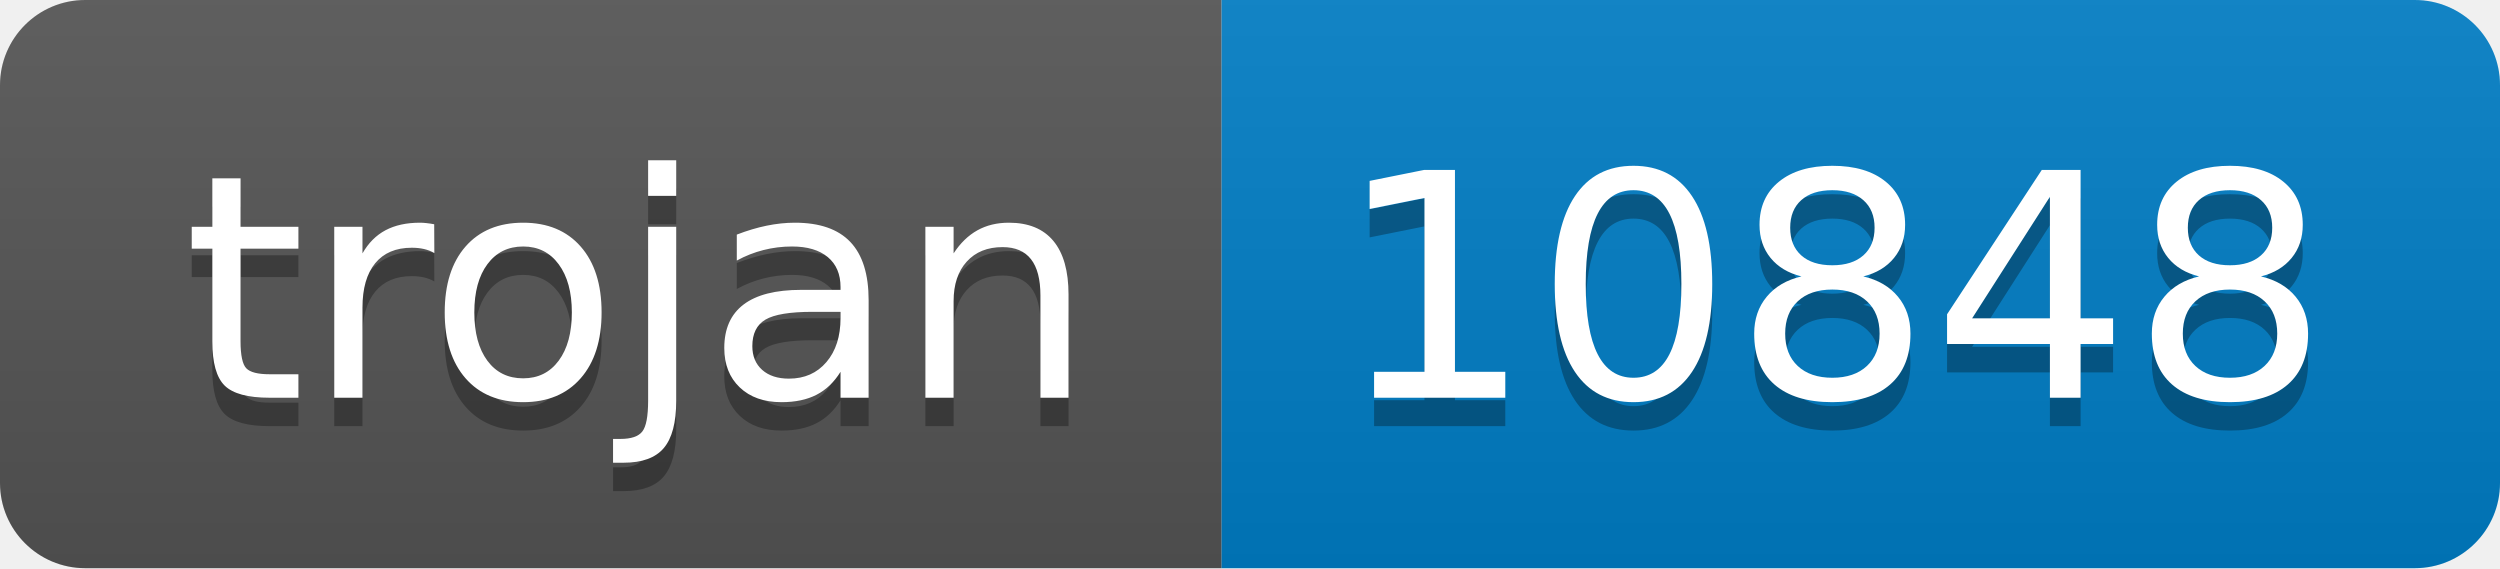
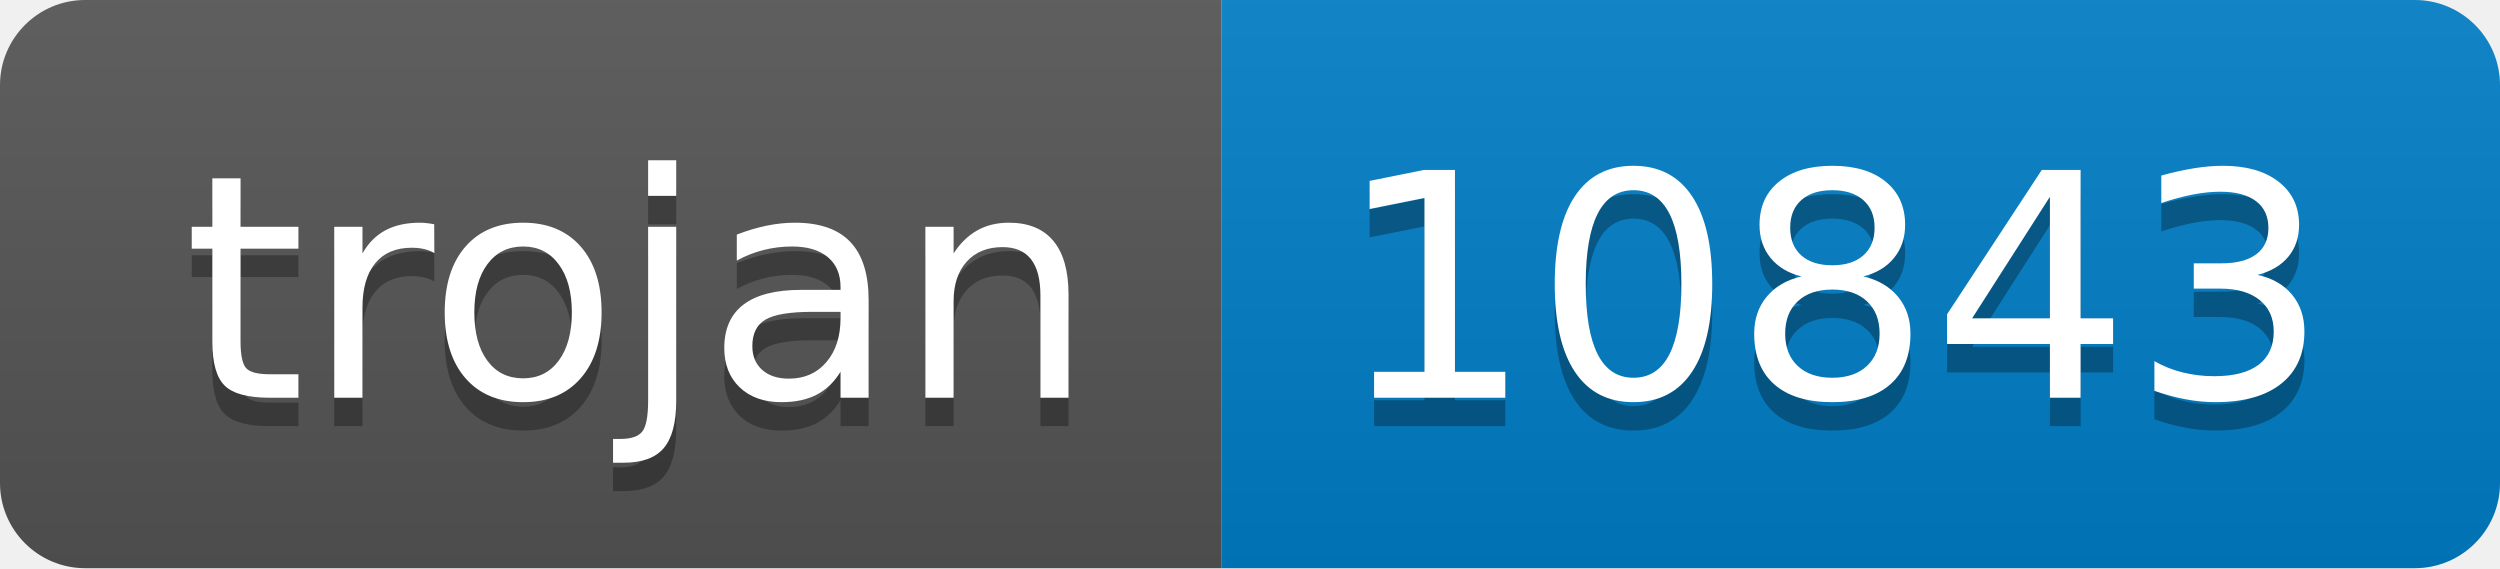
- <svg xmlns="http://www.w3.org/2000/svg" width="88" height="20" role="img" aria-label="trojan: 10848">
+ <svg xmlns="http://www.w3.org/2000/svg" width="88" height="20" role="img" aria-label="trojan: 10843">
  <linearGradient id="s" x2="0" y2="100%">
    <stop offset="0" stop-color="#bbb" stop-opacity=".1" />
    <stop offset="1" stop-opacity=".1" />
  </linearGradient>
  <clipPath id="r">
    <rect width="88" height="20" rx="3" fill="#fff" />
  </clipPath>
  <g clip-path="url(#r)">
    <rect width="43" height="20" fill="#555" />
    <rect x="43" width="45" height="20" fill="#007ec6" />
    <rect width="88" height="20" fill="url(#s)" />
  </g>
  <g fill="#fff" text-anchor="middle" font-family="Verdana,Geneva,DejaVu Sans,sans-serif" text-rendering="geometricPrecision" font-size="110">
    <text aria-hidden="true" x="225" y="150" fill="#010101" fill-opacity=".3" transform="scale(.1)" textLength="330">trojan</text>
    <text x="225" y="140" transform="scale(.1)" fill="#fff" textLength="330">trojan</text>
-     <text aria-hidden="true" x="645" y="150" fill="#010101" fill-opacity=".3" transform="scale(.1)" textLength="350">10848</text>
-     <text x="645" y="140" transform="scale(.1)" fill="#fff" textLength="350">10848</text>
+     <text aria-hidden="true" x="645" y="150" fill="#010101" fill-opacity=".3" transform="scale(.1)" textLength="350">10843</text>
+     <text x="645" y="140" transform="scale(.1)" fill="#fff" textLength="350">10843</text>
  </g>
</svg>
